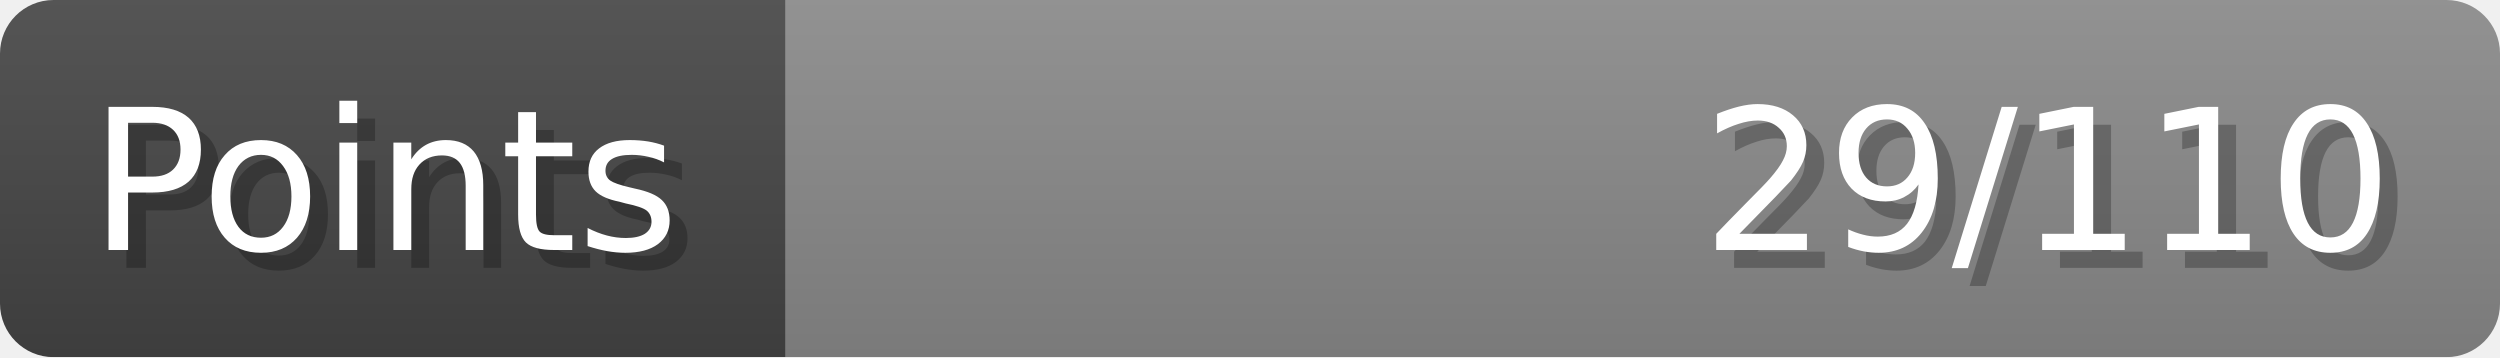
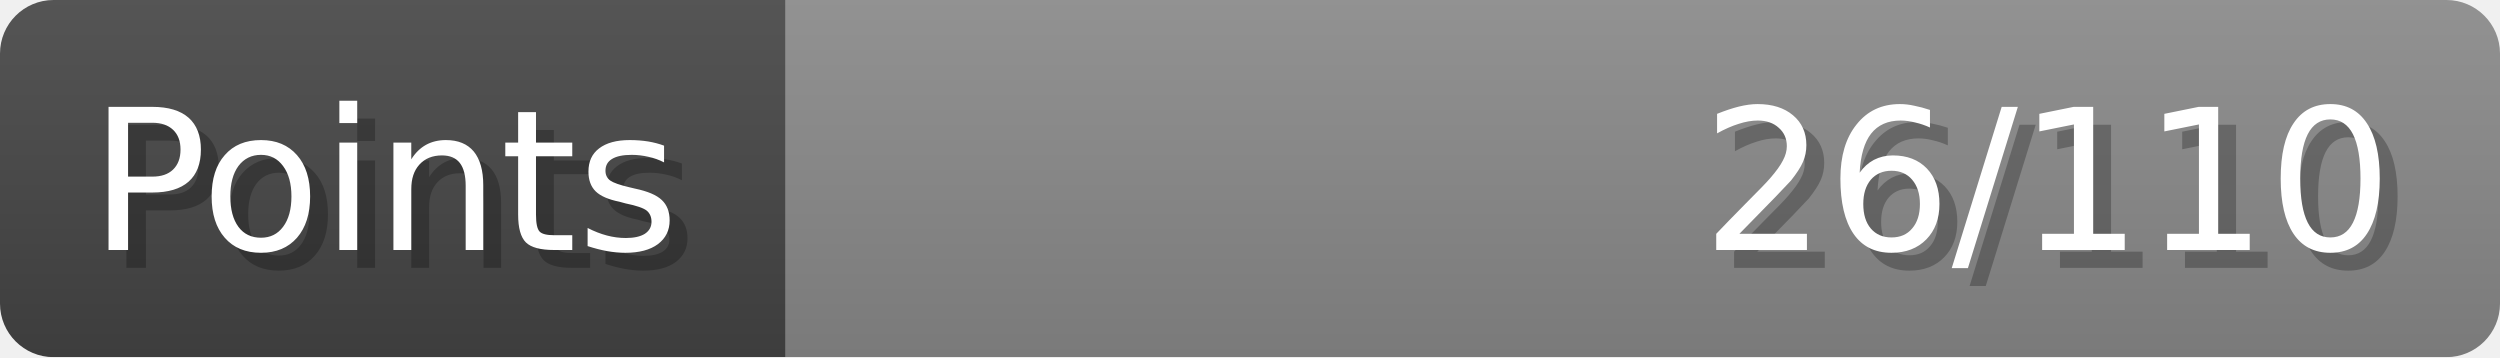
- <svg xmlns="http://www.w3.org/2000/svg" width="140px" height="20px" role="img" aria-label="Points: 29/110">
+ <svg xmlns="http://www.w3.org/2000/svg" width="140px" height="20px" role="img" aria-label="Points: 26/110">
  <linearGradient id="a" x2="0" y2="100%">
    <stop offset="0" stop-opacity=".1" stop-color="#EEE" />
    <stop offset="1" stop-opacity=".1" />
  </linearGradient>
  <mask id="m">
    <rect width="100%" height="100%" rx="3" fill="#FFF" />
  </mask>
  <g mask="url(#m)">
    <rect x="0" y="0" width="44" height="20" fill="#444" />
    <svg x="44" y="0" width="96" height="20">
      <rect width="100%" height="100%" fill="#888888" />
      <rect width="0%" height="100%" fill="#33CC11" transform="">
-         <animate attributeName="width" begin="0.5s" dur="600ms" from="0%" to="26%" repeatCount="1" fill="freeze" calcMode="spline" keyTimes="0; 1" keySplines="0.3, 0.61, 0.355, 1" />
+         <animate attributeName="width" begin="0.5s" dur="600ms" from="0%" to="23%" repeatCount="1" fill="freeze" calcMode="spline" keyTimes="0; 1" keySplines="0.3, 0.61, 0.355, 1" />
      </rect>
    </svg>
    <rect width="140" height="20" fill="url(#a)" />
  </g>
  <g aria-hidden="true" font-size="11" font-family="Verdana, DejaVu Sans, sans-serif" fill="#FFFFFF">
    <text x="6" y="15" fill="#000" opacity="0.25">Points</text>
    <text x="5" y="14">Points</text>
-     <text x="135" y="15" fill="#000" opacity="0.25" text-anchor="end">29/110</text>
-     <text x="134" y="14" text-anchor="end">29/110</text>
+     <text x="135" y="15" fill="#000" opacity="0.25" text-anchor="end">26/110</text>
+     <text x="134" y="14" text-anchor="end">26/110</text>
  </g>
</svg>
